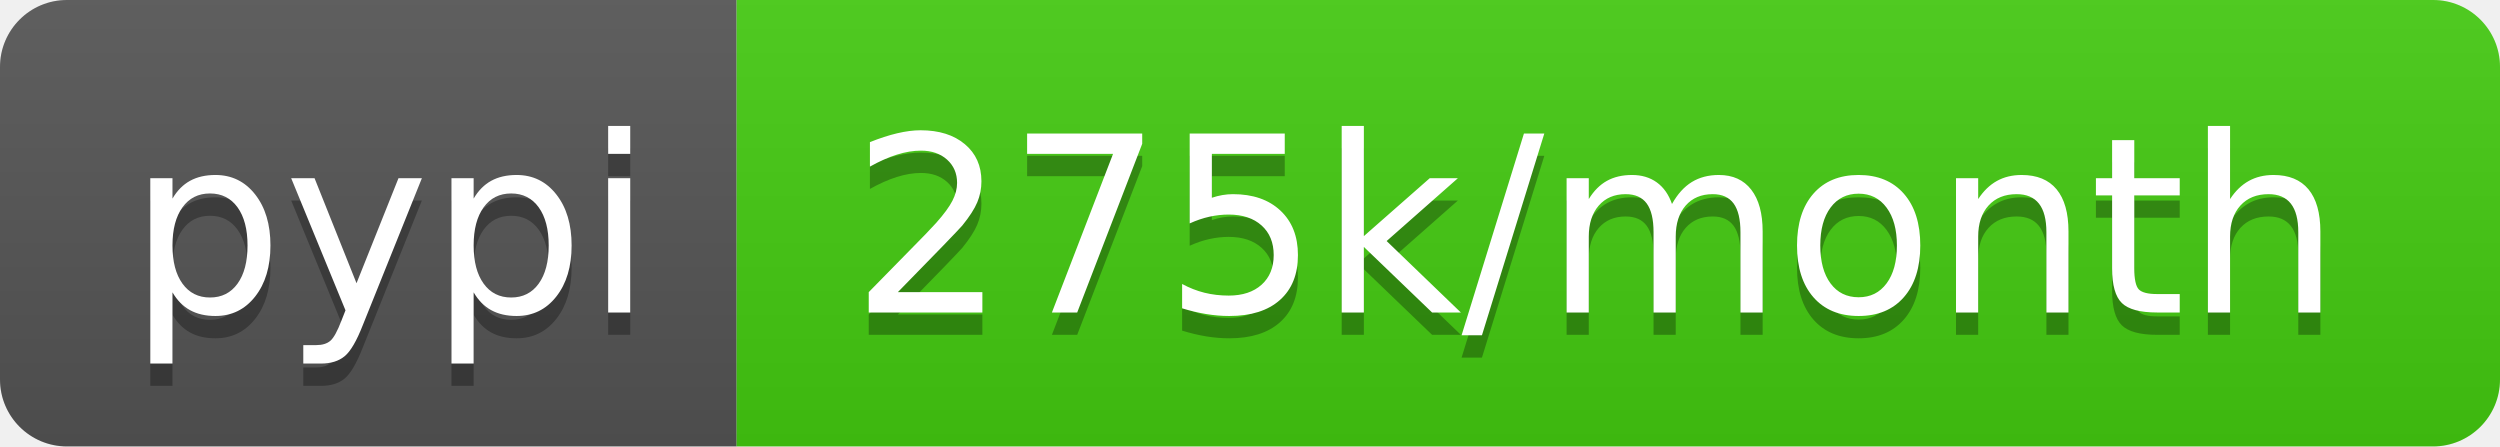
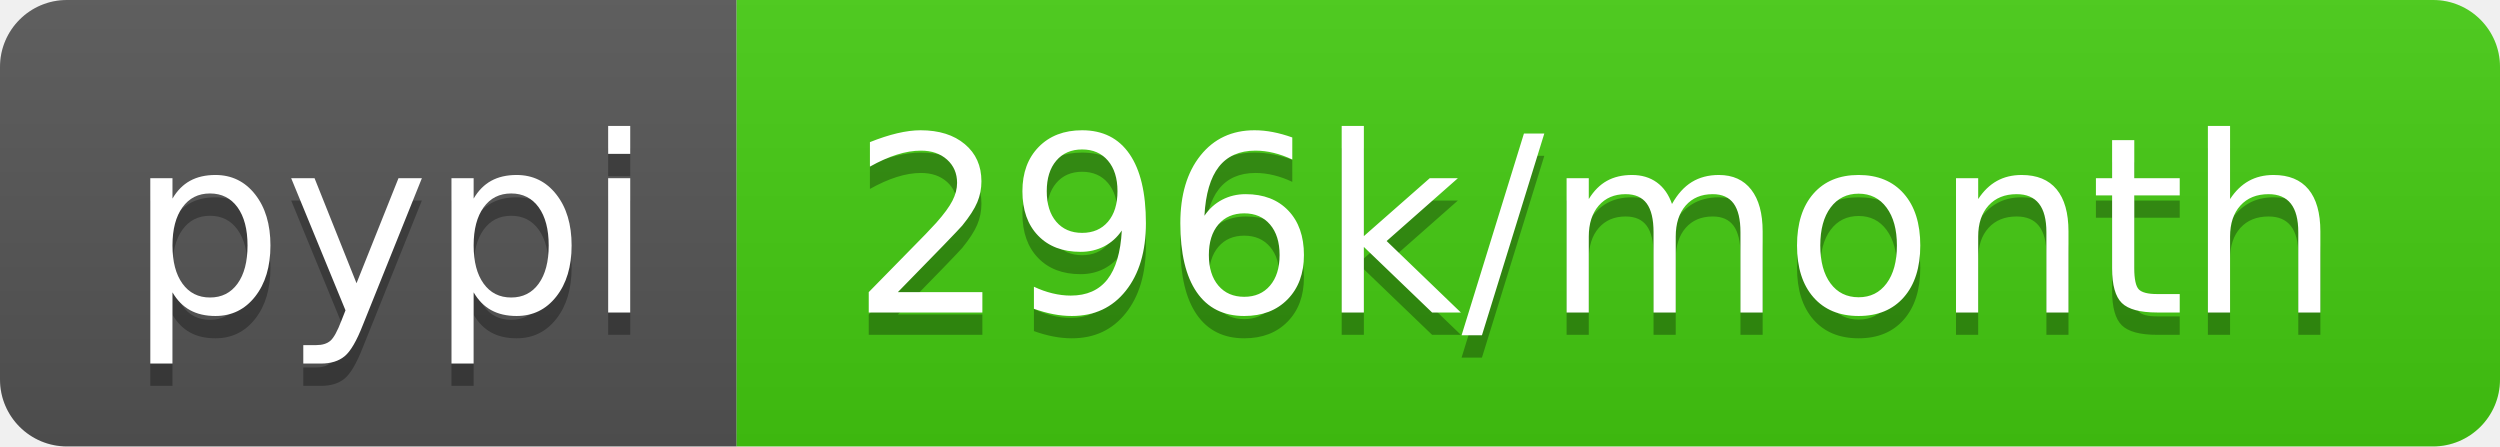
- <svg xmlns="http://www.w3.org/2000/svg" width="112" height="20" role="img" aria-label="pypi: 275k/month">
+ <svg xmlns="http://www.w3.org/2000/svg" width="112" height="20" role="img" aria-label="pypi: 296k/month">
  <linearGradient id="s" x2="0" y2="100%">
    <stop offset="0" stop-color="#bbb" stop-opacity=".1" />
    <stop offset="1" stop-opacity=".1" />
  </linearGradient>
  <clipPath id="r">
    <rect width="112" height="20" rx="3" fill="#fff" />
  </clipPath>
  <g clip-path="url(#r)">
    <rect width="33" height="20" fill="#555" />
    <rect x="33" width="79" height="20" fill="#4c1" />
    <rect width="112" height="20" fill="url(#s)" />
  </g>
  <g fill="#fff" text-anchor="middle" font-family="Verdana,Geneva,DejaVu Sans,sans-serif" text-rendering="geometricPrecision" font-size="110">
    <text aria-hidden="true" x="175" y="150" fill="#010101" fill-opacity=".3" transform="scale(.1)" textLength="230">pypi</text>
    <text x="175" y="140" transform="scale(.1)" fill="#fff" textLength="230">pypi</text>
-     <text aria-hidden="true" x="715" y="150" fill="#010101" fill-opacity=".3" transform="scale(.1)" textLength="690">275k/month</text>
-     <text x="715" y="140" transform="scale(.1)" fill="#fff" textLength="690">275k/month</text>
+     <text aria-hidden="true" x="715" y="150" fill="#010101" fill-opacity=".3" transform="scale(.1)" textLength="690">296k/month</text>
+     <text x="715" y="140" transform="scale(.1)" fill="#fff" textLength="690">296k/month</text>
  </g>
</svg>
